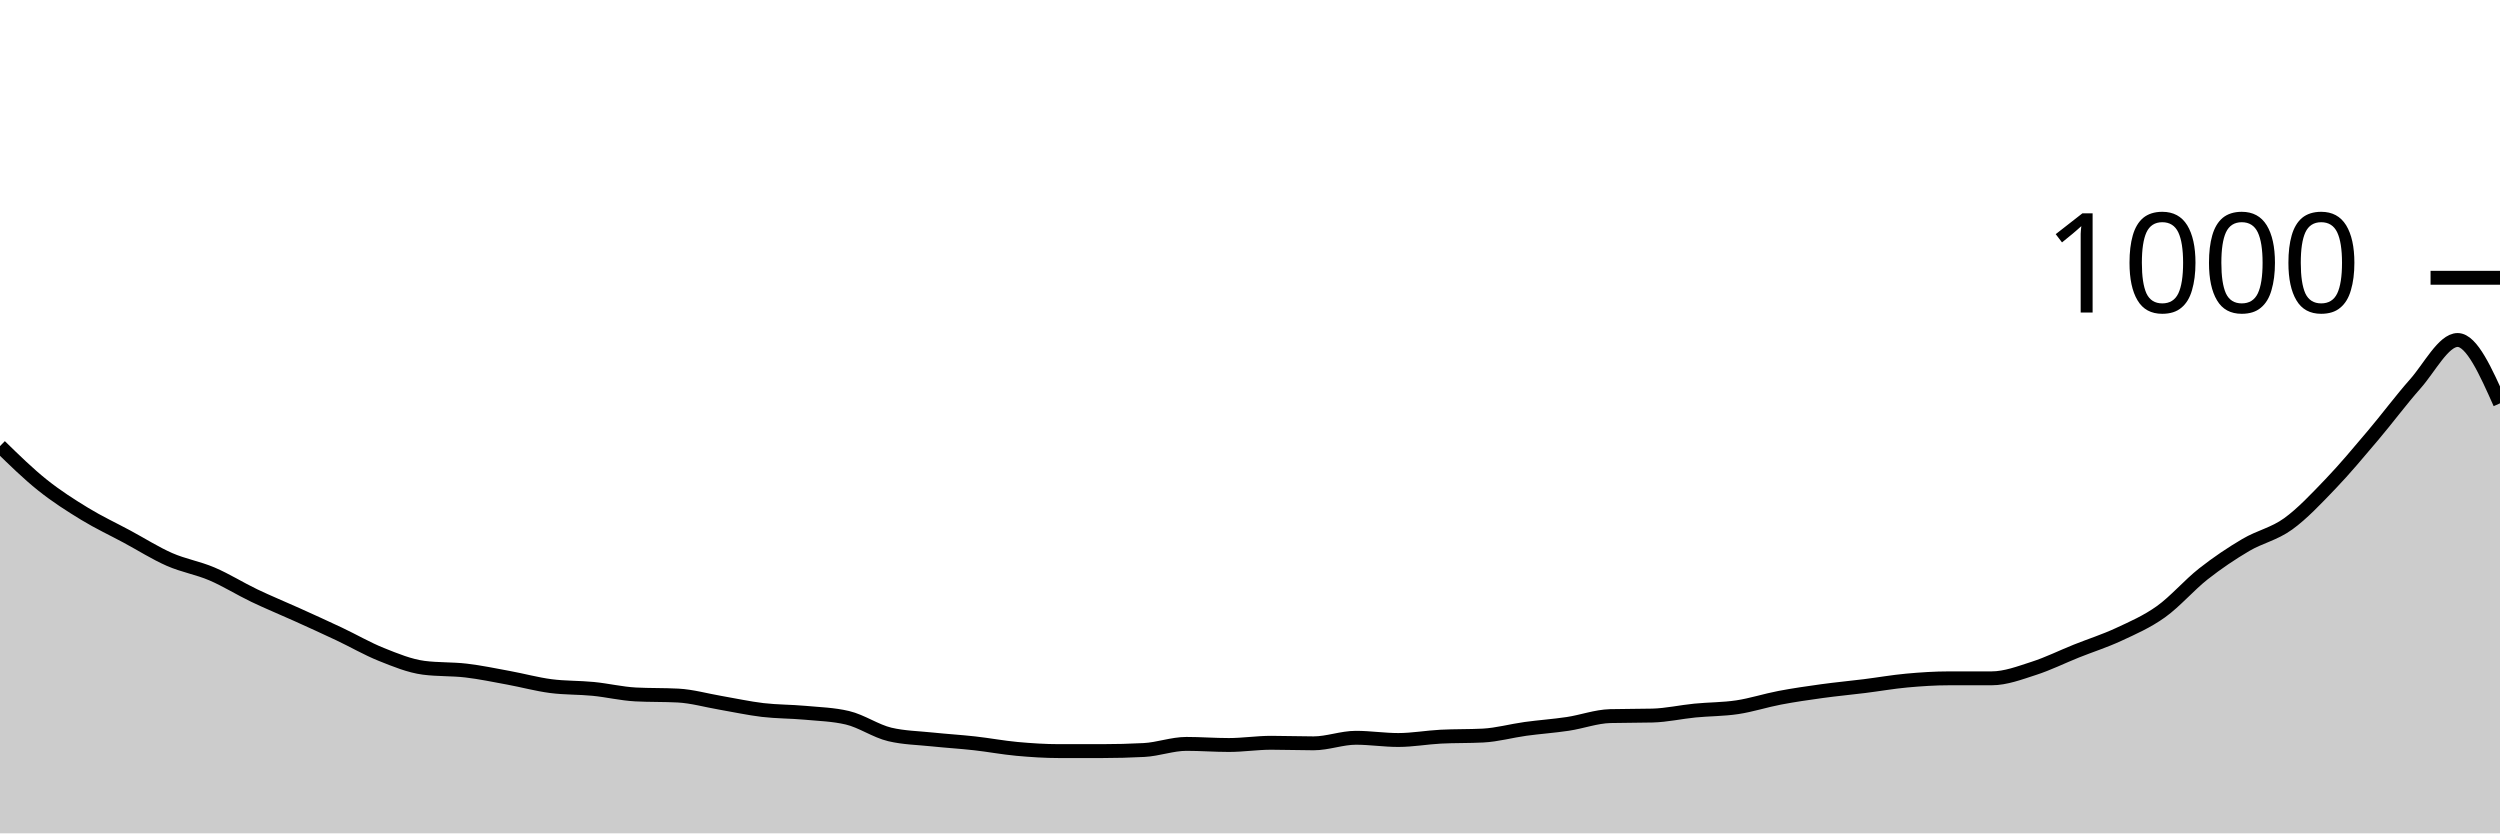
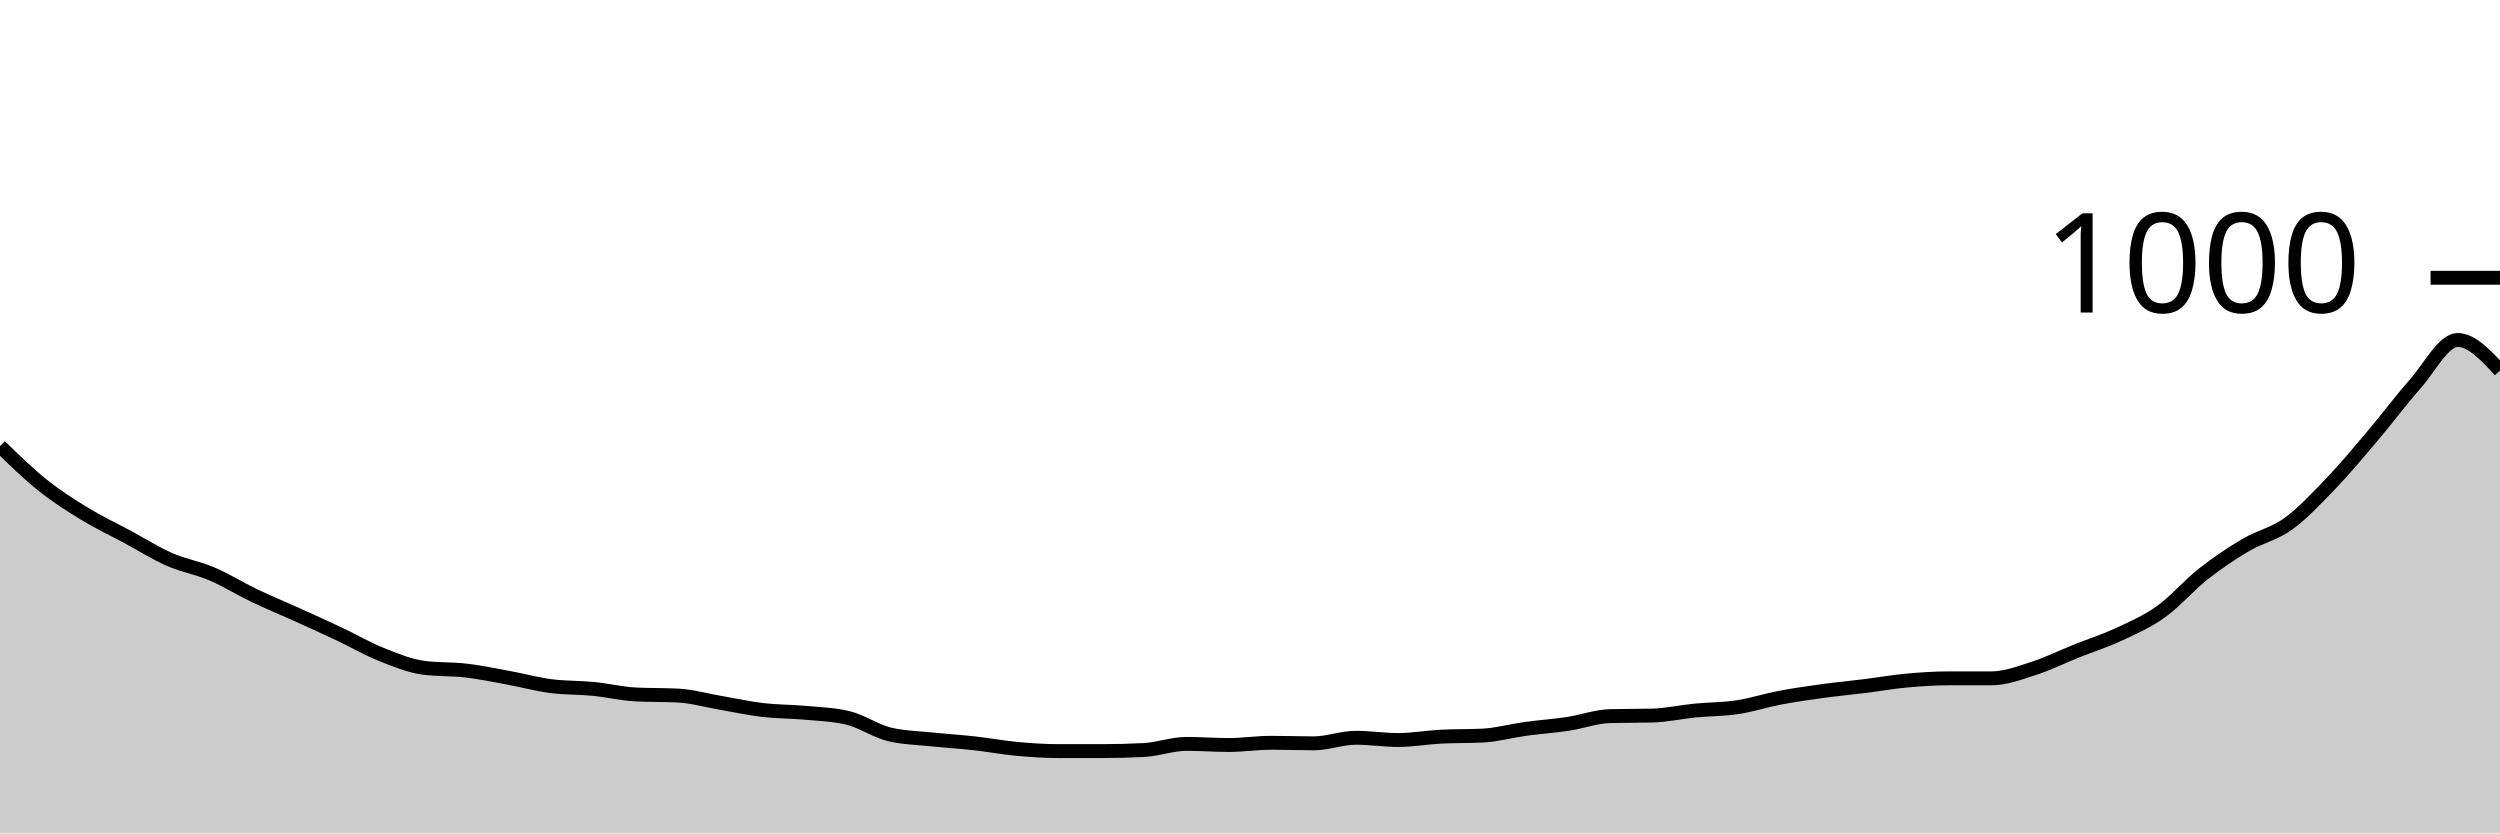
<svg xmlns="http://www.w3.org/2000/svg" viewBox="0 0 180 60">
  <g transform="translate(0,20)">
-     <path class="area" fill="rgba(0, 0, 0, 0.2)" d="M0,12.12C1.017,13.113,2.034,14.107,3.051,14.92C4.068,15.733,5.085,16.38,6.102,17C7.119,17.62,8.136,18.093,9.153,18.64C10.169,19.187,11.186,19.833,12.203,20.28C13.22,20.727,14.237,20.887,15.254,21.32C16.271,21.753,17.288,22.393,18.305,22.88C19.322,23.367,20.339,23.78,21.356,24.24C22.373,24.7,23.39,25.16,24.407,25.64C25.424,26.12,26.441,26.713,27.458,27.12C28.475,27.527,29.492,27.947,30.508,28.08C31.525,28.213,32.542,28.16,33.559,28.28C34.576,28.4,35.593,28.613,36.61,28.8C37.627,28.987,38.644,29.267,39.661,29.4C40.678,29.533,41.695,29.5,42.712,29.6C43.729,29.7,44.746,29.947,45.763,30C46.78,30.053,47.797,30.027,48.814,30.08C49.831,30.133,50.847,30.427,51.864,30.6C52.881,30.773,53.898,31,54.915,31.12C55.932,31.24,56.949,31.227,57.966,31.32C58.983,31.413,60,31.44,61.017,31.68C62.034,31.92,63.051,32.64,64.068,32.88C65.085,33.12,66.102,33.133,67.119,33.24C68.136,33.347,69.153,33.407,70.169,33.52C71.186,33.633,72.203,33.827,73.22,33.92C74.237,34.013,75.254,34.08,76.271,34.08C77.288,34.08,78.305,34.08,79.322,34.08C80.339,34.08,81.356,34.053,82.373,34C83.39,33.947,84.407,33.56,85.424,33.56C86.441,33.56,87.458,33.64,88.475,33.64C89.492,33.64,90.508,33.48,91.525,33.48C92.542,33.48,93.559,33.52,94.576,33.52C95.593,33.52,96.61,33.12,97.627,33.12C98.644,33.12,99.661,33.28,100.678,33.28C101.695,33.28,102.712,33.093,103.729,33.04C104.746,32.987,105.763,33.013,106.78,32.96C107.797,32.907,108.814,32.62,109.831,32.48C110.847,32.34,111.864,32.273,112.881,32.12C113.898,31.967,114.915,31.587,115.932,31.56C116.949,31.533,117.966,31.547,118.983,31.52C120,31.493,121.017,31.26,122.034,31.16C123.051,31.06,124.068,31.073,125.085,30.92C126.102,30.767,127.119,30.433,128.136,30.24C129.153,30.047,130.169,29.9,131.186,29.76C132.203,29.62,133.22,29.527,134.237,29.4C135.254,29.273,136.271,29.093,137.288,29C138.305,28.907,139.322,28.84,140.339,28.84C141.356,28.84,142.373,28.84,143.39,28.84C144.407,28.84,145.424,28.447,146.441,28.12C147.458,27.793,148.475,27.287,149.492,26.88C150.508,26.473,151.525,26.153,152.542,25.68C153.559,25.207,154.576,24.767,155.593,24.04C156.61,23.313,157.627,22.12,158.644,21.32C159.661,20.52,160.678,19.84,161.695,19.24C162.712,18.64,163.729,18.453,164.746,17.72C165.763,16.987,166.78,15.9,167.797,14.84C168.814,13.78,169.831,12.56,170.847,11.36C171.864,10.16,172.881,8.787,173.898,7.64C174.915,6.493,175.932,4.48,176.949,4.48C177.966,4.48,178.983,6.76,180,9.04L180,40C178.983,40,177.966,40,176.949,40C175.932,40,174.915,40,173.898,40C172.881,40,171.864,40,170.847,40C169.831,40,168.814,40,167.797,40C166.78,40,165.763,40,164.746,40C163.729,40,162.712,40,161.695,40C160.678,40,159.661,40,158.644,40C157.627,40,156.61,40,155.593,40C154.576,40,153.559,40,152.542,40C151.525,40,150.508,40,149.492,40C148.475,40,147.458,40,146.441,40C145.424,40,144.407,40,143.39,40C142.373,40,141.356,40,140.339,40C139.322,40,138.305,40,137.288,40C136.271,40,135.254,40,134.237,40C133.22,40,132.203,40,131.186,40C130.169,40,129.153,40,128.136,40C127.119,40,126.102,40,125.085,40C124.068,40,123.051,40,122.034,40C121.017,40,120,40,118.983,40C117.966,40,116.949,40,115.932,40C114.915,40,113.898,40,112.881,40C111.864,40,110.847,40,109.831,40C108.814,40,107.797,40,106.78,40C105.763,40,104.746,40,103.729,40C102.712,40,101.695,40,100.678,40C99.661,40,98.644,40,97.627,40C96.61,40,95.593,40,94.576,40C93.559,40,92.542,40,91.525,40C90.508,40,89.492,40,88.475,40C87.458,40,86.441,40,85.424,40C84.407,40,83.39,40,82.373,40C81.356,40,80.339,40,79.322,40C78.305,40,77.288,40,76.271,40C75.254,40,74.237,40,73.22,40C72.203,40,71.186,40,70.169,40C69.153,40,68.136,40,67.119,40C66.102,40,65.085,40,64.068,40C63.051,40,62.034,40,61.017,40C60,40,58.983,40,57.966,40C56.949,40,55.932,40,54.915,40C53.898,40,52.881,40,51.864,40C50.847,40,49.831,40,48.814,40C47.797,40,46.78,40,45.763,40C44.746,40,43.729,40,42.712,40C41.695,40,40.678,40,39.661,40C38.644,40,37.627,40,36.61,40C35.593,40,34.576,40,33.559,40C32.542,40,31.525,40,30.508,40C29.492,40,28.475,40,27.458,40C26.441,40,25.424,40,24.407,40C23.39,40,22.373,40,21.356,40C20.339,40,19.322,40,18.305,40C17.288,40,16.271,40,15.254,40C14.237,40,13.22,40,12.203,40C11.186,40,10.169,40,9.153,40C8.136,40,7.119,40,6.102,40C5.085,40,4.068,40,3.051,40C2.034,40,1.017,40,0,40Z" />
-     <path class="line" stroke="black" fill="none" d="M0,12.12C1.017,13.113,2.034,14.107,3.051,14.92C4.068,15.733,5.085,16.38,6.102,17C7.119,17.62,8.136,18.093,9.153,18.64C10.169,19.187,11.186,19.833,12.203,20.28C13.22,20.727,14.237,20.887,15.254,21.32C16.271,21.753,17.288,22.393,18.305,22.88C19.322,23.367,20.339,23.78,21.356,24.24C22.373,24.7,23.39,25.16,24.407,25.64C25.424,26.12,26.441,26.713,27.458,27.12C28.475,27.527,29.492,27.947,30.508,28.08C31.525,28.213,32.542,28.16,33.559,28.28C34.576,28.4,35.593,28.613,36.61,28.8C37.627,28.987,38.644,29.267,39.661,29.4C40.678,29.533,41.695,29.5,42.712,29.6C43.729,29.7,44.746,29.947,45.763,30C46.78,30.053,47.797,30.027,48.814,30.08C49.831,30.133,50.847,30.427,51.864,30.6C52.881,30.773,53.898,31,54.915,31.12C55.932,31.24,56.949,31.227,57.966,31.32C58.983,31.413,60,31.44,61.017,31.68C62.034,31.92,63.051,32.64,64.068,32.88C65.085,33.12,66.102,33.133,67.119,33.24C68.136,33.347,69.153,33.407,70.169,33.52C71.186,33.633,72.203,33.827,73.22,33.92C74.237,34.013,75.254,34.08,76.271,34.08C77.288,34.08,78.305,34.08,79.322,34.08C80.339,34.08,81.356,34.053,82.373,34C83.39,33.947,84.407,33.56,85.424,33.56C86.441,33.56,87.458,33.64,88.475,33.64C89.492,33.64,90.508,33.48,91.525,33.48C92.542,33.48,93.559,33.52,94.576,33.52C95.593,33.52,96.61,33.12,97.627,33.12C98.644,33.12,99.661,33.28,100.678,33.28C101.695,33.28,102.712,33.093,103.729,33.04C104.746,32.987,105.763,33.013,106.78,32.96C107.797,32.907,108.814,32.62,109.831,32.48C110.847,32.34,111.864,32.273,112.881,32.12C113.898,31.967,114.915,31.587,115.932,31.56C116.949,31.533,117.966,31.547,118.983,31.52C120,31.493,121.017,31.26,122.034,31.16C123.051,31.06,124.068,31.073,125.085,30.92C126.102,30.767,127.119,30.433,128.136,30.24C129.153,30.047,130.169,29.9,131.186,29.76C132.203,29.62,133.22,29.527,134.237,29.4C135.254,29.273,136.271,29.093,137.288,29C138.305,28.907,139.322,28.84,140.339,28.84C141.356,28.84,142.373,28.84,143.39,28.84C144.407,28.84,145.424,28.447,146.441,28.12C147.458,27.793,148.475,27.287,149.492,26.88C150.508,26.473,151.525,26.153,152.542,25.68C153.559,25.207,154.576,24.767,155.593,24.04C156.61,23.313,157.627,22.12,158.644,21.32C159.661,20.52,160.678,19.84,161.695,19.24C162.712,18.64,163.729,18.453,164.746,17.72C165.763,16.987,166.78,15.9,167.797,14.84C168.814,13.78,169.831,12.56,170.847,11.36C171.864,10.16,172.881,8.787,173.898,7.64C174.915,6.493,175.932,4.48,176.949,4.48C177.966,4.48,178.983,6.76,180,9.04" />
+     <path class="area" fill="rgba(0, 0, 0, 0.2)" d="M0,12.12C1.017,13.113,2.034,14.107,3.051,14.92C4.068,15.733,5.085,16.38,6.102,17C7.119,17.62,8.136,18.093,9.153,18.64C10.169,19.187,11.186,19.833,12.203,20.28C13.22,20.727,14.237,20.887,15.254,21.32C16.271,21.753,17.288,22.393,18.305,22.88C19.322,23.367,20.339,23.78,21.356,24.24C22.373,24.7,23.39,25.16,24.407,25.64C25.424,26.12,26.441,26.713,27.458,27.12C28.475,27.527,29.492,27.947,30.508,28.08C31.525,28.213,32.542,28.16,33.559,28.28C34.576,28.4,35.593,28.613,36.61,28.8C37.627,28.987,38.644,29.267,39.661,29.4C40.678,29.533,41.695,29.5,42.712,29.6C43.729,29.7,44.746,29.947,45.763,30C46.78,30.053,47.797,30.027,48.814,30.08C49.831,30.133,50.847,30.427,51.864,30.6C52.881,30.773,53.898,31,54.915,31.12C55.932,31.24,56.949,31.227,57.966,31.32C58.983,31.413,60,31.44,61.017,31.68C62.034,31.92,63.051,32.64,64.068,32.88C65.085,33.12,66.102,33.133,67.119,33.24C68.136,33.347,69.153,33.407,70.169,33.52C71.186,33.633,72.203,33.827,73.22,33.92C74.237,34.013,75.254,34.08,76.271,34.08C77.288,34.08,78.305,34.08,79.322,34.08C80.339,34.08,81.356,34.053,82.373,34C83.39,33.947,84.407,33.56,85.424,33.56C86.441,33.56,87.458,33.64,88.475,33.64C89.492,33.64,90.508,33.48,91.525,33.48C92.542,33.48,93.559,33.52,94.576,33.52C95.593,33.52,96.61,33.12,97.627,33.12C98.644,33.12,99.661,33.28,100.678,33.28C101.695,33.28,102.712,33.093,103.729,33.04C104.746,32.987,105.763,33.013,106.78,32.96C107.797,32.907,108.814,32.62,109.831,32.48C110.847,32.34,111.864,32.273,112.881,32.12C113.898,31.967,114.915,31.587,115.932,31.56C116.949,31.533,117.966,31.547,118.983,31.52C120,31.493,121.017,31.26,122.034,31.16C123.051,31.06,124.068,31.073,125.085,30.92C126.102,30.767,127.119,30.433,128.136,30.24C129.153,30.047,130.169,29.9,131.186,29.76C132.203,29.62,133.22,29.527,134.237,29.4C135.254,29.273,136.271,29.093,137.288,29C138.305,28.907,139.322,28.84,140.339,28.84C141.356,28.84,142.373,28.84,143.39,28.84C144.407,28.84,145.424,28.447,146.441,28.12C147.458,27.793,148.475,27.287,149.492,26.88C150.508,26.473,151.525,26.153,152.542,25.68C153.559,25.207,154.576,24.767,155.593,24.04C156.61,23.313,157.627,22.12,158.644,21.32C159.661,20.52,160.678,19.84,161.695,19.24C162.712,18.64,163.729,18.453,164.746,17.72C165.763,16.987,166.78,15.9,167.797,14.84C168.814,13.78,169.831,12.56,170.847,11.36C171.864,10.16,172.881,8.787,173.898,7.64C174.915,6.493,175.932,4.48,176.949,4.48C177.966,4.48,178.983,5.58,180,6.68L180,40C178.983,40,177.966,40,176.949,40C175.932,40,174.915,40,173.898,40C172.881,40,171.864,40,170.847,40C169.831,40,168.814,40,167.797,40C166.78,40,165.763,40,164.746,40C163.729,40,162.712,40,161.695,40C160.678,40,159.661,40,158.644,40C157.627,40,156.61,40,155.593,40C154.576,40,153.559,40,152.542,40C151.525,40,150.508,40,149.492,40C148.475,40,147.458,40,146.441,40C145.424,40,144.407,40,143.39,40C142.373,40,141.356,40,140.339,40C139.322,40,138.305,40,137.288,40C136.271,40,135.254,40,134.237,40C133.22,40,132.203,40,131.186,40C130.169,40,129.153,40,128.136,40C127.119,40,126.102,40,125.085,40C124.068,40,123.051,40,122.034,40C121.017,40,120,40,118.983,40C117.966,40,116.949,40,115.932,40C114.915,40,113.898,40,112.881,40C111.864,40,110.847,40,109.831,40C108.814,40,107.797,40,106.78,40C105.763,40,104.746,40,103.729,40C102.712,40,101.695,40,100.678,40C99.661,40,98.644,40,97.627,40C96.61,40,95.593,40,94.576,40C93.559,40,92.542,40,91.525,40C90.508,40,89.492,40,88.475,40C87.458,40,86.441,40,85.424,40C84.407,40,83.39,40,82.373,40C81.356,40,80.339,40,79.322,40C78.305,40,77.288,40,76.271,40C75.254,40,74.237,40,73.22,40C72.203,40,71.186,40,70.169,40C69.153,40,68.136,40,67.119,40C66.102,40,65.085,40,64.068,40C63.051,40,62.034,40,61.017,40C60,40,58.983,40,57.966,40C56.949,40,55.932,40,54.915,40C53.898,40,52.881,40,51.864,40C50.847,40,49.831,40,48.814,40C47.797,40,46.78,40,45.763,40C44.746,40,43.729,40,42.712,40C41.695,40,40.678,40,39.661,40C38.644,40,37.627,40,36.61,40C35.593,40,34.576,40,33.559,40C32.542,40,31.525,40,30.508,40C29.492,40,28.475,40,27.458,40C26.441,40,25.424,40,24.407,40C23.39,40,22.373,40,21.356,40C20.339,40,19.322,40,18.305,40C17.288,40,16.271,40,15.254,40C14.237,40,13.22,40,12.203,40C11.186,40,10.169,40,9.153,40C8.136,40,7.119,40,6.102,40C5.085,40,4.068,40,3.051,40C2.034,40,1.017,40,0,40Z" />
+     <path class="line" stroke="black" fill="none" d="M0,12.12C1.017,13.113,2.034,14.107,3.051,14.92C4.068,15.733,5.085,16.38,6.102,17C7.119,17.62,8.136,18.093,9.153,18.64C10.169,19.187,11.186,19.833,12.203,20.28C13.22,20.727,14.237,20.887,15.254,21.32C16.271,21.753,17.288,22.393,18.305,22.88C19.322,23.367,20.339,23.78,21.356,24.24C22.373,24.7,23.39,25.16,24.407,25.64C25.424,26.12,26.441,26.713,27.458,27.12C28.475,27.527,29.492,27.947,30.508,28.08C31.525,28.213,32.542,28.16,33.559,28.28C34.576,28.4,35.593,28.613,36.61,28.8C37.627,28.987,38.644,29.267,39.661,29.4C40.678,29.533,41.695,29.5,42.712,29.6C43.729,29.7,44.746,29.947,45.763,30C46.78,30.053,47.797,30.027,48.814,30.08C49.831,30.133,50.847,30.427,51.864,30.6C52.881,30.773,53.898,31,54.915,31.12C55.932,31.24,56.949,31.227,57.966,31.32C58.983,31.413,60,31.44,61.017,31.68C62.034,31.92,63.051,32.64,64.068,32.88C65.085,33.12,66.102,33.133,67.119,33.24C68.136,33.347,69.153,33.407,70.169,33.52C71.186,33.633,72.203,33.827,73.22,33.92C74.237,34.013,75.254,34.08,76.271,34.08C77.288,34.08,78.305,34.08,79.322,34.08C80.339,34.08,81.356,34.053,82.373,34C83.39,33.947,84.407,33.56,85.424,33.56C86.441,33.56,87.458,33.64,88.475,33.64C89.492,33.64,90.508,33.48,91.525,33.48C92.542,33.48,93.559,33.52,94.576,33.52C95.593,33.52,96.61,33.12,97.627,33.12C98.644,33.12,99.661,33.28,100.678,33.28C101.695,33.28,102.712,33.093,103.729,33.04C104.746,32.987,105.763,33.013,106.78,32.96C107.797,32.907,108.814,32.62,109.831,32.48C110.847,32.34,111.864,32.273,112.881,32.12C113.898,31.967,114.915,31.587,115.932,31.56C116.949,31.533,117.966,31.547,118.983,31.52C120,31.493,121.017,31.26,122.034,31.16C123.051,31.06,124.068,31.073,125.085,30.92C126.102,30.767,127.119,30.433,128.136,30.24C129.153,30.047,130.169,29.9,131.186,29.76C132.203,29.62,133.22,29.527,134.237,29.4C135.254,29.273,136.271,29.093,137.288,29C138.305,28.907,139.322,28.84,140.339,28.84C141.356,28.84,142.373,28.84,143.39,28.84C144.407,28.84,145.424,28.447,146.441,28.12C147.458,27.793,148.475,27.287,149.492,26.88C150.508,26.473,151.525,26.153,152.542,25.68C153.559,25.207,154.576,24.767,155.593,24.04C156.61,23.313,157.627,22.12,158.644,21.32C159.661,20.52,160.678,19.84,161.695,19.24C162.712,18.64,163.729,18.453,164.746,17.72C165.763,16.987,166.78,15.9,167.797,14.84C168.814,13.78,169.831,12.56,170.847,11.36C171.864,10.16,172.881,8.787,173.898,7.64C174.915,6.493,175.932,4.48,176.949,4.48C177.966,4.48,178.983,5.58,180,6.68" />
    <path class="axis-ceiling" stroke-width="1" stroke="black" fill="none" d="M175,0L180,0" />
    <text class="axis-ceiling-label" font-family="sans-serif" text-anchor="end" font-size="10px" x="170" y="2.5">1000</text>
  </g>
</svg>
